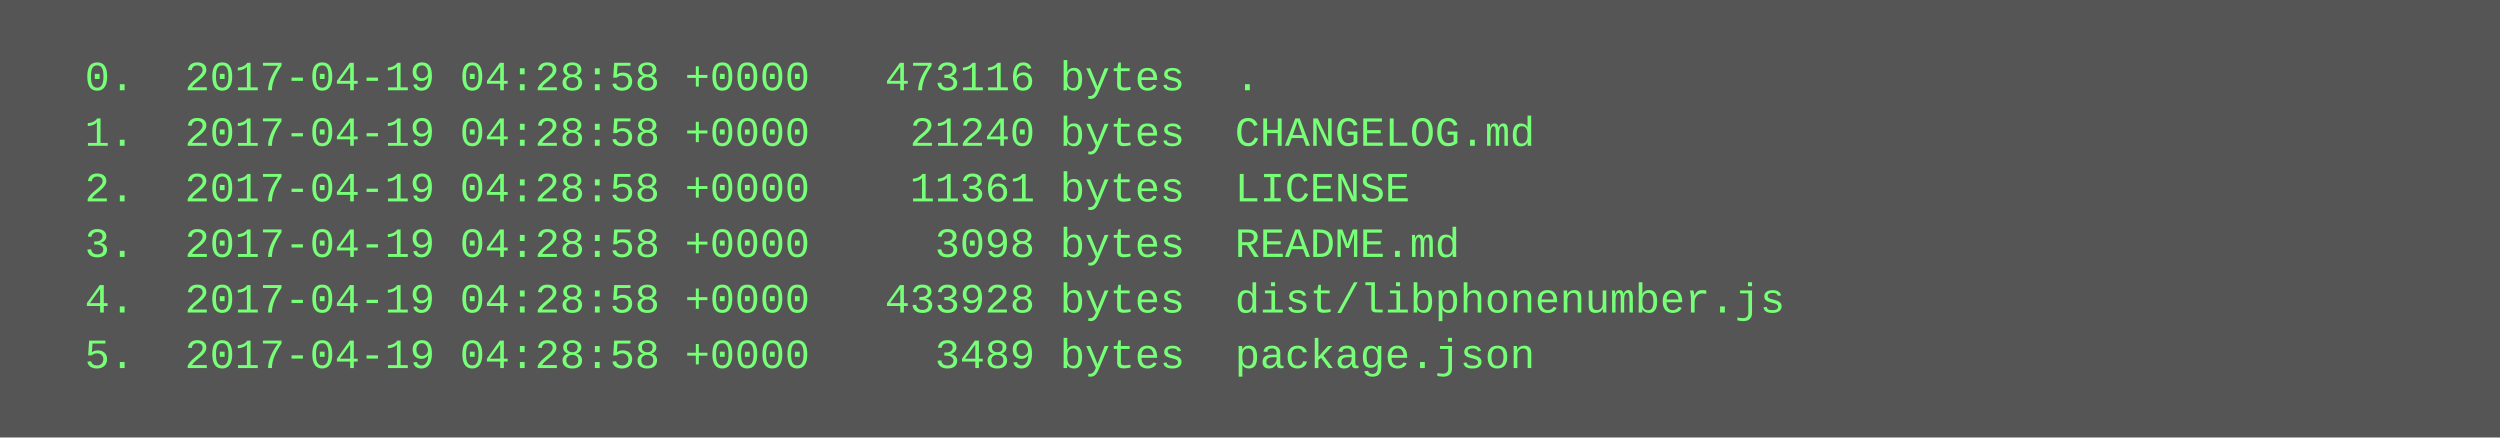
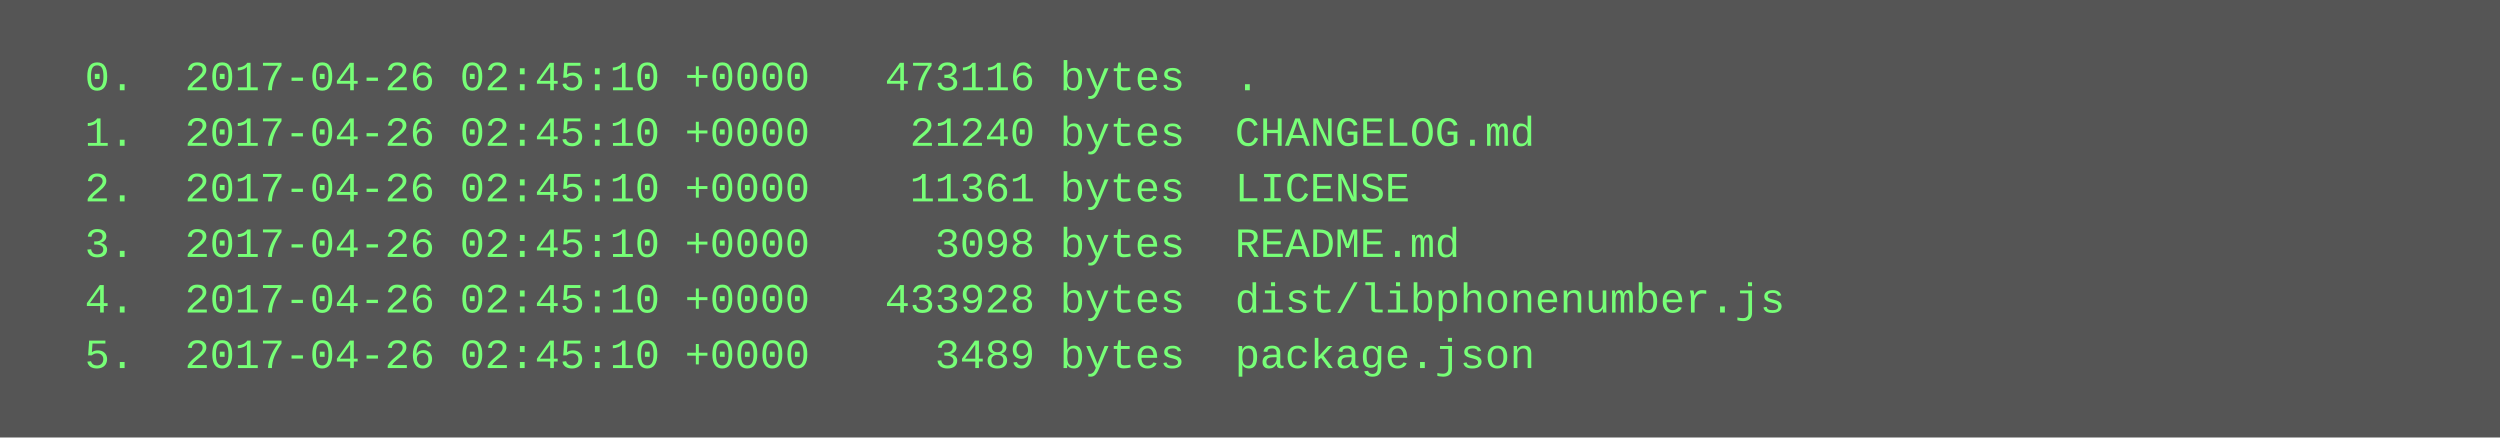
<svg xmlns="http://www.w3.org/2000/svg" height="126" width="720">
  <rect height="126" fill="#555" width="720" />
  <text fill="#7f7" font-family="Courier New" font-size="12" xml:space="preserve">
-     <tspan x="10" y="26">  0.  2017-04-19 04:28:58 +0000   473116 bytes  .</tspan>
-     <tspan x="10" y="42">  1.  2017-04-19 04:28:58 +0000    21240 bytes  CHANGELOG.md</tspan>
-     <tspan x="10" y="58">  2.  2017-04-19 04:28:58 +0000    11361 bytes  LICENSE</tspan>
-     <tspan x="10" y="74">  3.  2017-04-19 04:28:58 +0000     3098 bytes  README.md</tspan>
-     <tspan x="10" y="90">  4.  2017-04-19 04:28:58 +0000   433928 bytes  dist/libphonenumber.js</tspan>
-     <tspan x="10" y="106">  5.  2017-04-19 04:28:58 +0000     3489 bytes  package.json</tspan>
+     <tspan x="10" y="26">  0.  2017-04-26 02:45:10 +0000   473116 bytes  .</tspan>
+     <tspan x="10" y="42">  1.  2017-04-26 02:45:10 +0000    21240 bytes  CHANGELOG.md</tspan>
+     <tspan x="10" y="58">  2.  2017-04-26 02:45:10 +0000    11361 bytes  LICENSE</tspan>
+     <tspan x="10" y="74">  3.  2017-04-26 02:45:10 +0000     3098 bytes  README.md</tspan>
+     <tspan x="10" y="90">  4.  2017-04-26 02:45:10 +0000   433928 bytes  dist/libphonenumber.js</tspan>
+     <tspan x="10" y="106">  5.  2017-04-26 02:45:10 +0000     3489 bytes  package.json</tspan>
  </text>
</svg>
